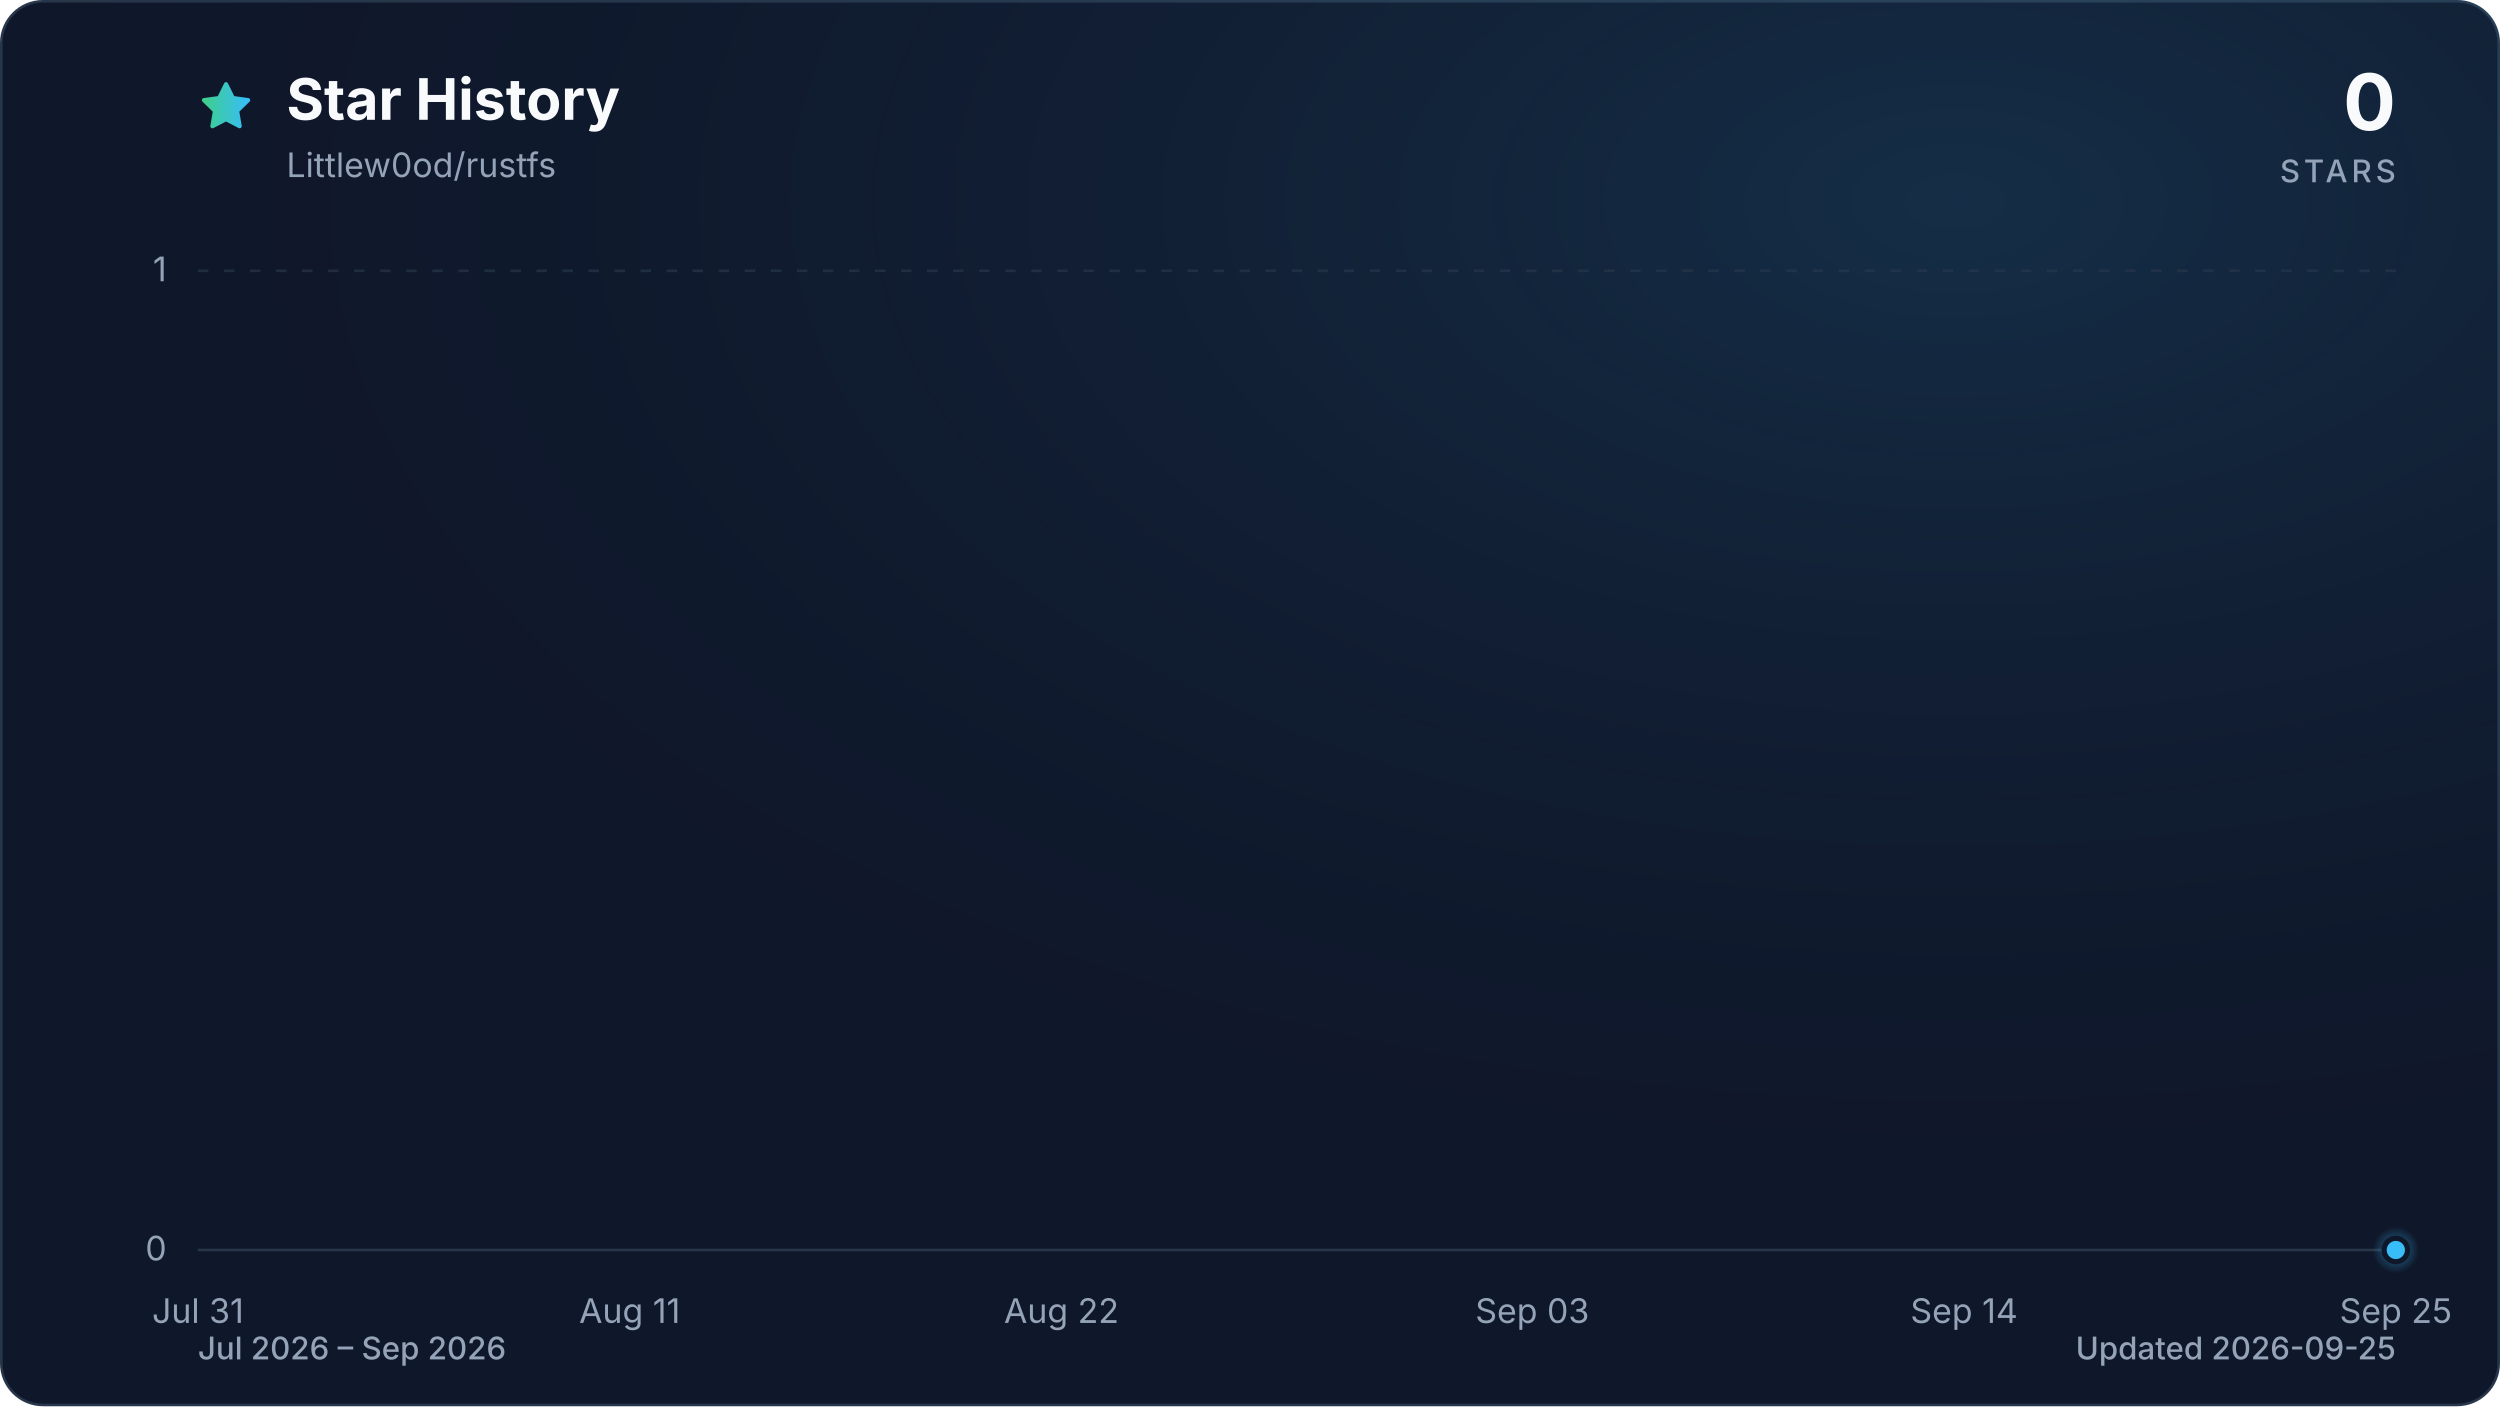
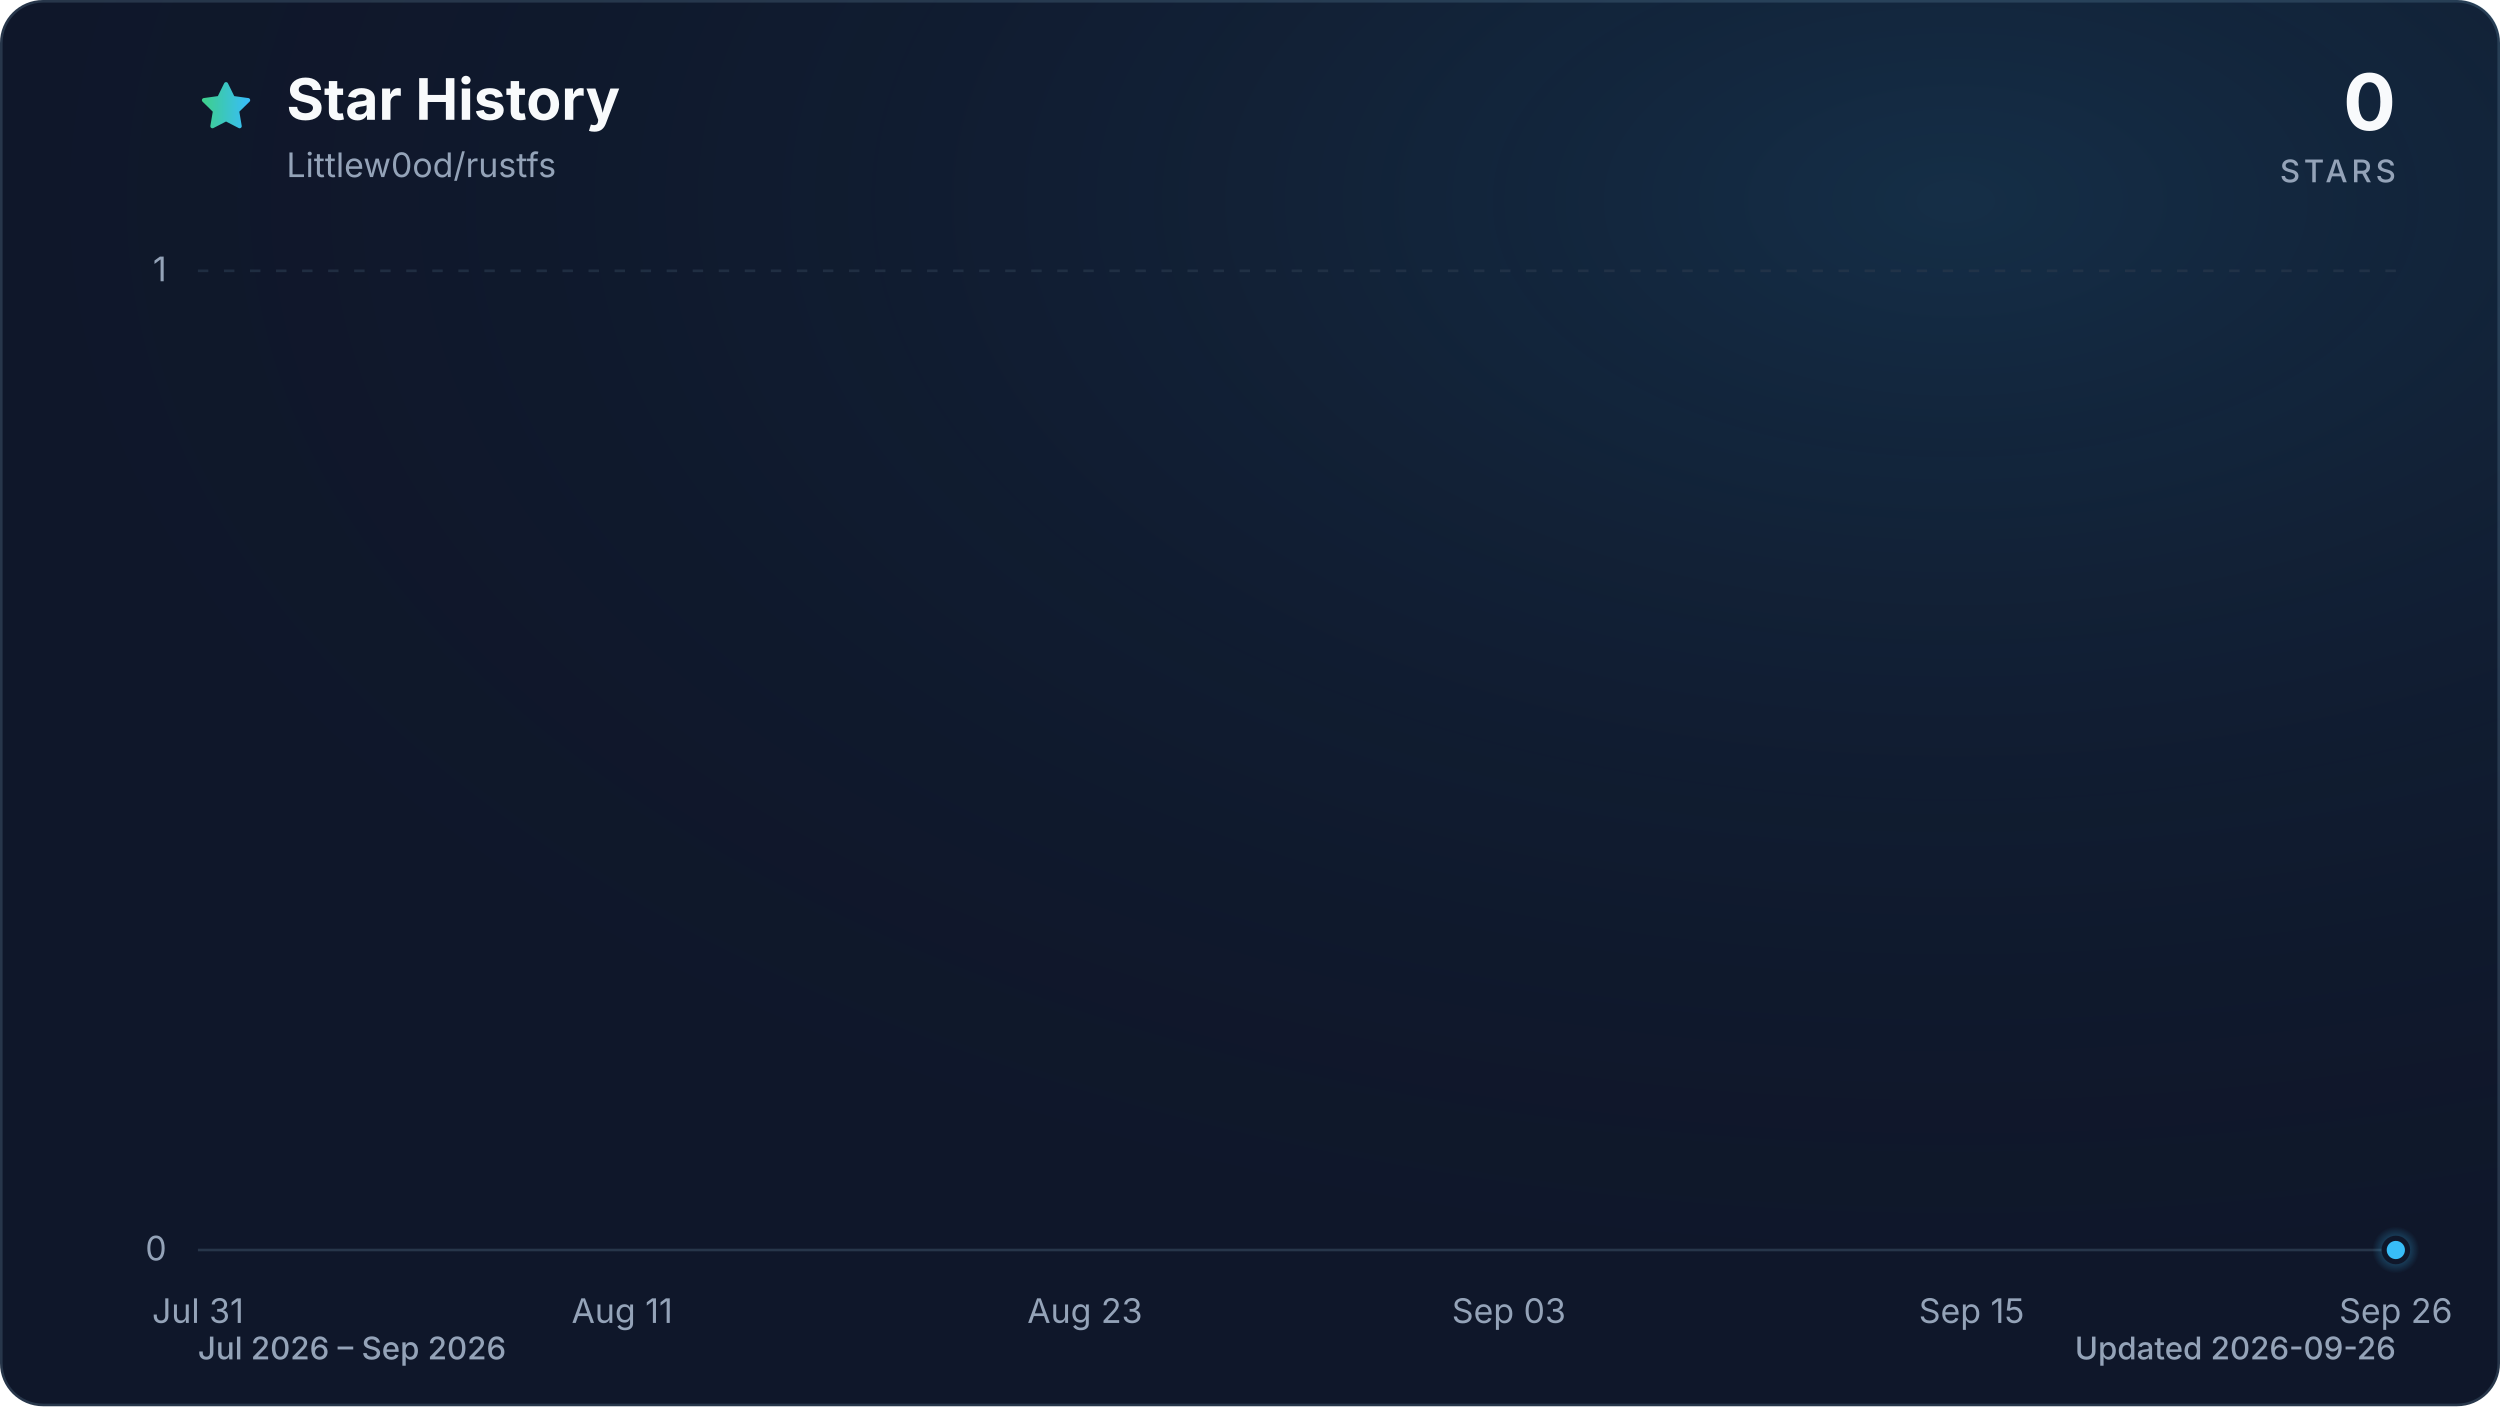
<svg xmlns="http://www.w3.org/2000/svg" viewBox="0 0 960 540" role="img" aria-labelledby="title description" data-style="gradient" data-variant="glow" data-animated="true">
  <defs>
    <linearGradient id="trend" x1="0" y1="0" x2="1" y2="0">
      <stop offset="0%" stop-color="#3ecf8e" />
      <stop offset="100%" stop-color="#38bdf8" />
    </linearGradient>
    <linearGradient id="area" x1="0" y1="0" x2="0" y2="1">
      <stop offset="0%" stop-color="#3ecf8e" stop-opacity="0.30" />
      <stop offset="55%" stop-color="#38bdf8" stop-opacity="0.10" />
      <stop offset="100%" stop-color="#38bdf8" stop-opacity="0.01" />
    </linearGradient>
    <radialGradient id="marker-halo" cx="50%" cy="50%" r="50%">
      <stop offset="0%" stop-color="#38bdf8" stop-opacity="0.55" />
      <stop offset="100%" stop-color="#38bdf8" stop-opacity="0" />
    </radialGradient>
    <radialGradient id="surface-glow" cx="78%" cy="14%" r="80%">
      <stop offset="0%" stop-color="#38bdf8" stop-opacity="0.14" />
      <stop offset="100%" stop-color="#0f172a" stop-opacity="0" />
    </radialGradient>
    <filter id="trend-glow" x="-20%" y="-20%" width="140%" height="140%">
      <feGaussianBlur stdDeviation="7" />
    </filter>
  </defs>
  <style>
.trend-enter{transform-box:fill-box;transform-origin:center;animation:trend-enter 520ms cubic-bezier(0.16,1,0.3,1)}
.marker-enter{transform-box:fill-box;transform-origin:center;animation:marker-enter 320ms cubic-bezier(0.16,1,0.3,1) 200ms both}
.marker-pulse{transform-box:fill-box;transform-origin:center;animation:marker-pulse 2.6s ease-out infinite}
@keyframes trend-enter{from{opacity:.35;transform:translateY(10px)}to{opacity:1;transform:translateY(0)}}
@keyframes marker-enter{from{opacity:0;transform:scale(.4)}to{opacity:1;transform:scale(1)}}
@keyframes marker-pulse{0%{opacity:.5;transform:scale(.7)}70%,100%{opacity:0;transform:scale(2.1)}}
@media (prefers-reduced-motion:reduce){.trend-enter,.marker-enter,.marker-pulse{animation:none!important}}
@media (prefers-reduced-motion:reduce){.marker-pulse{opacity:0}}
</style>
  <rect x="0.5" y="0.5" width="959" height="539" fill="#0f172a" stroke="#27364a" stroke-width="1" rx="16" />
  <rect width="960" height="540" fill="url(#surface-glow)" rx="16" />
  <path d="M12 2.6l2.9 5.9 6.5.9-4.7 4.6 1.1 6.5-5.8-3-5.8 3 1.1-6.5-4.7-4.6 6.5-.9L12 2.6Z" transform="translate(76 30) scale(.9)" fill="url(#trend)" stroke="url(#trend)" stroke-width="1.8" stroke-linejoin="round" aria-hidden="true" />
  <text x="110" y="46" fill="#f8fafc" font-family="ui-sans-serif, system-ui, -apple-system, BlinkMacSystemFont, 'Segoe UI', sans-serif" font-size="22" font-weight="700">Star History</text>
  <text x="110" y="68" fill="#94a3b8" font-family="ui-sans-serif, system-ui, -apple-system, BlinkMacSystemFont, 'Segoe UI', sans-serif" font-size="13">Littlew0od/rustfs</text>
  <text x="920" y="50" fill="#f8fafc" font-family="ui-sans-serif, system-ui, -apple-system, BlinkMacSystemFont, 'Segoe UI', sans-serif" font-size="30" font-weight="700" text-anchor="end">0</text>
  <text x="920" y="70" fill="#94a3b8" font-family="ui-sans-serif, system-ui, -apple-system, BlinkMacSystemFont, 'Segoe UI', sans-serif" font-size="12" font-weight="500" letter-spacing="1.5" text-anchor="end">STARS</text>
  <line x1="76" y1="480.0" x2="920" y2="480.0" stroke="#27364a" stroke-width="1" stroke-dasharray="0" opacity="1" />
  <text x="64" y="484.0" fill="#94a3b8" font-family="ui-sans-serif, system-ui, -apple-system, BlinkMacSystemFont, 'Segoe UI', sans-serif" font-size="13" text-anchor="end">0</text>
  <line x1="76" y1="104.0" x2="920" y2="104.0" stroke="#27364a" stroke-width="1" stroke-dasharray="4 6" opacity="0.7" />
  <text x="64" y="108.0" fill="#94a3b8" font-family="ui-sans-serif, system-ui, -apple-system, BlinkMacSystemFont, 'Segoe UI', sans-serif" font-size="13" text-anchor="end">1</text>
  <text x="76.0" y="508" fill="#94a3b8" font-family="ui-sans-serif, system-ui, -apple-system, BlinkMacSystemFont, 'Segoe UI', sans-serif" font-size="13" text-anchor="middle">Jul 31</text>
-   <text x="241.8" y="508" fill="#94a3b8" font-family="ui-sans-serif, system-ui, -apple-system, BlinkMacSystemFont, 'Segoe UI', sans-serif" font-size="13" text-anchor="middle">Aug 11</text>
-   <text x="407.6" y="508" fill="#94a3b8" font-family="ui-sans-serif, system-ui, -apple-system, BlinkMacSystemFont, 'Segoe UI', sans-serif" font-size="13" text-anchor="middle">Aug 22</text>
-   <text x="588.4" y="508" fill="#94a3b8" font-family="ui-sans-serif, system-ui, -apple-system, BlinkMacSystemFont, 'Segoe UI', sans-serif" font-size="13" text-anchor="middle">Sep 03</text>
-   <text x="754.2" y="508" fill="#94a3b8" font-family="ui-sans-serif, system-ui, -apple-system, BlinkMacSystemFont, 'Segoe UI', sans-serif" font-size="13" text-anchor="middle">Sep 14</text>
-   <text x="920.0" y="508" fill="#94a3b8" font-family="ui-sans-serif, system-ui, -apple-system, BlinkMacSystemFont, 'Segoe UI', sans-serif" font-size="13" text-anchor="middle">Sep 25</text>
+   <text x="238.9" y="508" fill="#94a3b8" font-family="ui-sans-serif, system-ui, -apple-system, BlinkMacSystemFont, 'Segoe UI', sans-serif" font-size="13" text-anchor="middle">Aug 11</text>
+   <text x="416.6" y="508" fill="#94a3b8" font-family="ui-sans-serif, system-ui, -apple-system, BlinkMacSystemFont, 'Segoe UI', sans-serif" font-size="13" text-anchor="middle">Aug 23</text>
+   <text x="579.4" y="508" fill="#94a3b8" font-family="ui-sans-serif, system-ui, -apple-system, BlinkMacSystemFont, 'Segoe UI', sans-serif" font-size="13" text-anchor="middle">Sep 03</text>
+   <text x="757.1" y="508" fill="#94a3b8" font-family="ui-sans-serif, system-ui, -apple-system, BlinkMacSystemFont, 'Segoe UI', sans-serif" font-size="13" text-anchor="middle">Sep 15</text>
+   <text x="920.0" y="508" fill="#94a3b8" font-family="ui-sans-serif, system-ui, -apple-system, BlinkMacSystemFont, 'Segoe UI', sans-serif" font-size="13" text-anchor="middle">Sep 26</text>
  <g class="trend-enter">
-     <path d="M 76.0 480.0 C 81.0 480.0, 86.0 480.0, 91.1 480.0 C 96.1 480.0, 101.1 480.0, 106.1 480.0 C 111.2 480.0, 116.2 480.0, 121.2 480.0 C 126.2 480.0, 131.3 480.0, 136.3 480.0 C 141.3 480.0, 146.3 480.0, 151.4 480.0 C 156.4 480.0, 161.4 480.0, 166.4 480.0 C 171.5 480.0, 176.5 480.0, 181.5 480.0 C 186.5 480.0, 191.5 480.0, 196.6 480.0 C 201.6 480.0, 206.6 480.0, 211.6 480.0 C 216.7 480.0, 221.7 480.0, 226.7 480.0 C 231.7 480.0, 236.8 480.0, 241.8 480.0 C 246.8 480.0, 251.8 480.0, 256.9 480.0 C 261.9 480.0, 266.9 480.0, 271.9 480.0 C 277.0 480.0, 282.0 480.0, 287.0 480.0 C 292.0 480.0, 297.0 480.0, 302.1 480.0 C 307.1 480.0, 312.1 480.0, 317.1 480.0 C 322.2 480.0, 327.2 480.0, 332.2 480.0 C 337.2 480.0, 342.3 480.0, 347.3 480.0 C 352.3 480.0, 357.3 480.0, 362.4 480.0 C 367.4 480.0, 372.4 480.0, 377.4 480.0 C 382.5 480.0, 387.5 480.0, 392.5 480.0 C 397.5 480.0, 402.5 480.0, 407.6 480.0 C 412.6 480.0, 417.6 480.0, 422.6 480.0 C 427.7 480.0, 432.7 480.0, 437.7 480.0 C 442.7 480.0, 447.8 480.0, 452.8 480.0 C 457.8 480.0, 462.8 480.0, 467.9 480.0 C 472.9 480.0, 477.9 480.0, 482.9 480.0 C 488.0 480.0, 493.0 480.0, 498.0 480.0 C 503.0 480.0, 508.0 480.0, 513.1 480.0 C 518.1 480.0, 523.1 480.0, 528.1 480.0 C 533.2 480.0, 538.2 480.0, 543.2 480.0 C 548.2 480.0, 553.3 480.0, 558.3 480.0 C 563.3 480.0, 568.3 480.0, 573.4 480.0 C 578.4 480.0, 583.4 480.0, 588.4 480.0 C 593.5 480.0, 598.5 480.0, 603.5 480.0 C 608.5 480.0, 613.5 480.0, 618.6 480.0 C 623.6 480.0, 628.6 480.0, 633.6 480.0 C 638.7 480.0, 643.7 480.0, 648.7 480.0 C 653.7 480.0, 658.8 480.0, 663.8 480.0 C 668.8 480.0, 673.8 480.0, 678.9 480.0 C 683.9 480.0, 688.9 480.0, 693.9 480.0 C 699.0 480.0, 704.0 480.0, 709.0 480.0 C 714.0 480.0, 719.0 480.0, 724.1 480.0 C 729.1 480.0, 734.1 480.0, 739.1 480.0 C 744.2 480.0, 749.2 480.0, 754.2 480.0 C 759.2 480.0, 764.3 480.0, 769.3 480.0 C 774.3 480.0, 779.3 480.0, 784.4 480.0 C 789.4 480.0, 794.4 480.0, 799.4 480.0 C 804.5 480.0, 809.5 480.0, 814.5 480.0 C 819.5 480.0, 824.5 480.0, 829.6 480.0 C 834.6 480.0, 839.6 480.0, 844.6 480.0 C 849.7 480.0, 854.7 480.0, 859.7 480.0 C 864.7 480.0, 869.8 480.0, 874.8 480.0 C 879.8 480.0, 884.8 480.0, 889.9 480.0 C 894.9 480.0, 899.9 480.0, 904.9 480.0 C 910.0 480.0, 915.0 480.0, 920.0 480.0 L 920.0 480.0 L 76.0 480.0 Z" fill="url(#area)" />
-     <path d="M 76.0 480.0 C 81.0 480.0, 86.0 480.0, 91.1 480.0 C 96.1 480.0, 101.1 480.0, 106.1 480.0 C 111.2 480.0, 116.2 480.0, 121.2 480.0 C 126.2 480.0, 131.3 480.0, 136.3 480.0 C 141.3 480.0, 146.3 480.0, 151.4 480.0 C 156.4 480.0, 161.4 480.0, 166.4 480.0 C 171.5 480.0, 176.5 480.0, 181.5 480.0 C 186.5 480.0, 191.5 480.0, 196.6 480.0 C 201.6 480.0, 206.6 480.0, 211.6 480.0 C 216.7 480.0, 221.7 480.0, 226.7 480.0 C 231.7 480.0, 236.8 480.0, 241.8 480.0 C 246.8 480.0, 251.8 480.0, 256.9 480.0 C 261.9 480.0, 266.9 480.0, 271.9 480.0 C 277.0 480.0, 282.0 480.0, 287.0 480.0 C 292.0 480.0, 297.0 480.0, 302.1 480.0 C 307.1 480.0, 312.1 480.0, 317.1 480.0 C 322.2 480.0, 327.2 480.0, 332.2 480.0 C 337.2 480.0, 342.3 480.0, 347.3 480.0 C 352.3 480.0, 357.3 480.0, 362.4 480.0 C 367.4 480.0, 372.4 480.0, 377.4 480.0 C 382.5 480.0, 387.5 480.0, 392.5 480.0 C 397.5 480.0, 402.5 480.0, 407.6 480.0 C 412.6 480.0, 417.6 480.0, 422.6 480.0 C 427.7 480.0, 432.7 480.0, 437.7 480.0 C 442.7 480.0, 447.8 480.0, 452.8 480.0 C 457.8 480.0, 462.8 480.0, 467.9 480.0 C 472.9 480.0, 477.9 480.0, 482.9 480.0 C 488.0 480.0, 493.0 480.0, 498.0 480.0 C 503.0 480.0, 508.0 480.0, 513.1 480.0 C 518.1 480.0, 523.1 480.0, 528.1 480.0 C 533.2 480.0, 538.2 480.0, 543.2 480.0 C 548.2 480.0, 553.3 480.0, 558.3 480.0 C 563.3 480.0, 568.3 480.0, 573.4 480.0 C 578.4 480.0, 583.4 480.0, 588.4 480.0 C 593.5 480.0, 598.5 480.0, 603.5 480.0 C 608.5 480.0, 613.5 480.0, 618.6 480.0 C 623.6 480.0, 628.6 480.0, 633.6 480.0 C 638.7 480.0, 643.7 480.0, 648.7 480.0 C 653.7 480.0, 658.8 480.0, 663.8 480.0 C 668.8 480.0, 673.8 480.0, 678.9 480.0 C 683.9 480.0, 688.9 480.0, 693.9 480.0 C 699.0 480.0, 704.0 480.0, 709.0 480.0 C 714.0 480.0, 719.0 480.0, 724.1 480.0 C 729.1 480.0, 734.1 480.0, 739.1 480.0 C 744.2 480.0, 749.2 480.0, 754.2 480.0 C 759.2 480.0, 764.3 480.0, 769.3 480.0 C 774.3 480.0, 779.3 480.0, 784.4 480.0 C 789.4 480.0, 794.4 480.0, 799.4 480.0 C 804.5 480.0, 809.5 480.0, 814.5 480.0 C 819.5 480.0, 824.5 480.0, 829.6 480.0 C 834.6 480.0, 839.6 480.0, 844.6 480.0 C 849.7 480.0, 854.7 480.0, 859.7 480.0 C 864.7 480.0, 869.8 480.0, 874.8 480.0 C 879.8 480.0, 884.8 480.0, 889.9 480.0 C 894.9 480.0, 899.9 480.0, 904.9 480.0 C 910.0 480.0, 915.0 480.0, 920.0 480.0" fill="none" stroke="url(#trend)" stroke-width="12" stroke-linecap="round" stroke-linejoin="round" opacity="0.16" filter="url(#trend-glow)" />
-     <path d="M 76.0 480.0 C 81.0 480.0, 86.0 480.0, 91.1 480.0 C 96.1 480.0, 101.1 480.0, 106.1 480.0 C 111.2 480.0, 116.2 480.0, 121.2 480.0 C 126.2 480.0, 131.3 480.0, 136.3 480.0 C 141.3 480.0, 146.3 480.0, 151.4 480.0 C 156.4 480.0, 161.4 480.0, 166.4 480.0 C 171.5 480.0, 176.5 480.0, 181.5 480.0 C 186.5 480.0, 191.5 480.0, 196.6 480.0 C 201.6 480.0, 206.6 480.0, 211.6 480.0 C 216.7 480.0, 221.7 480.0, 226.7 480.0 C 231.7 480.0, 236.8 480.0, 241.8 480.0 C 246.8 480.0, 251.8 480.0, 256.9 480.0 C 261.9 480.0, 266.9 480.0, 271.9 480.0 C 277.0 480.0, 282.0 480.0, 287.0 480.0 C 292.0 480.0, 297.0 480.0, 302.1 480.0 C 307.1 480.0, 312.1 480.0, 317.1 480.0 C 322.2 480.0, 327.2 480.0, 332.2 480.0 C 337.2 480.0, 342.3 480.0, 347.3 480.0 C 352.3 480.0, 357.3 480.0, 362.4 480.0 C 367.4 480.0, 372.4 480.0, 377.4 480.0 C 382.5 480.0, 387.5 480.0, 392.5 480.0 C 397.5 480.0, 402.5 480.0, 407.6 480.0 C 412.6 480.0, 417.6 480.0, 422.6 480.0 C 427.7 480.0, 432.7 480.0, 437.7 480.0 C 442.7 480.0, 447.8 480.0, 452.8 480.0 C 457.8 480.0, 462.8 480.0, 467.9 480.0 C 472.9 480.0, 477.9 480.0, 482.9 480.0 C 488.0 480.0, 493.0 480.0, 498.0 480.0 C 503.0 480.0, 508.0 480.0, 513.1 480.0 C 518.1 480.0, 523.1 480.0, 528.1 480.0 C 533.2 480.0, 538.2 480.0, 543.2 480.0 C 548.2 480.0, 553.3 480.0, 558.3 480.0 C 563.3 480.0, 568.3 480.0, 573.4 480.0 C 578.4 480.0, 583.4 480.0, 588.4 480.0 C 593.5 480.0, 598.5 480.0, 603.5 480.0 C 608.5 480.0, 613.5 480.0, 618.6 480.0 C 623.6 480.0, 628.6 480.0, 633.6 480.0 C 638.7 480.0, 643.7 480.0, 648.7 480.0 C 653.7 480.0, 658.8 480.0, 663.8 480.0 C 668.8 480.0, 673.8 480.0, 678.9 480.0 C 683.9 480.0, 688.9 480.0, 693.9 480.0 C 699.0 480.0, 704.0 480.0, 709.0 480.0 C 714.0 480.0, 719.0 480.0, 724.1 480.0 C 729.1 480.0, 734.1 480.0, 739.1 480.0 C 744.2 480.0, 749.2 480.0, 754.2 480.0 C 759.2 480.0, 764.3 480.0, 769.3 480.0 C 774.3 480.0, 779.3 480.0, 784.4 480.0 C 789.4 480.0, 794.4 480.0, 799.4 480.0 C 804.5 480.0, 809.5 480.0, 814.5 480.0 C 819.5 480.0, 824.5 480.0, 829.6 480.0 C 834.6 480.0, 839.6 480.0, 844.6 480.0 C 849.7 480.0, 854.7 480.0, 859.7 480.0 C 864.7 480.0, 869.8 480.0, 874.8 480.0 C 879.8 480.0, 884.8 480.0, 889.9 480.0 C 894.9 480.0, 899.9 480.0, 904.9 480.0 C 910.0 480.0, 915.0 480.0, 920.0 480.0" fill="none" stroke="url(#trend)" stroke-width="3" stroke-linecap="round" stroke-linejoin="round" />
+     <path d="M 76.0 480.0 C 80.9 480.0, 85.9 480.0, 90.8 480.0 C 95.7 480.0, 100.7 480.0, 105.6 480.0 C 110.5 480.0, 115.5 480.0, 120.4 480.0 C 125.4 480.0, 130.3 480.0, 135.2 480.0 C 140.2 480.0, 145.1 480.0, 150.0 480.0 C 155.0 480.0, 159.9 480.0, 164.8 480.0 C 169.8 480.0, 174.7 480.0, 179.6 480.0 C 184.6 480.0, 189.5 480.0, 194.5 480.0 C 199.4 480.0, 204.3 480.0, 209.3 480.0 C 214.2 480.0, 219.1 480.0, 224.1 480.0 C 229.0 480.0, 233.9 480.0, 238.9 480.0 C 243.8 480.0, 248.7 480.0, 253.7 480.0 C 258.6 480.0, 263.6 480.0, 268.5 480.0 C 273.4 480.0, 278.4 480.0, 283.3 480.0 C 288.2 480.0, 293.2 480.0, 298.1 480.0 C 303.0 480.0, 308.0 480.0, 312.9 480.0 C 317.8 480.0, 322.8 480.0, 327.7 480.0 C 332.7 480.0, 337.6 480.0, 342.5 480.0 C 347.5 480.0, 352.4 480.0, 357.3 480.0 C 362.3 480.0, 367.2 480.0, 372.1 480.0 C 377.1 480.0, 382.0 480.0, 386.9 480.0 C 391.9 480.0, 396.8 480.0, 401.8 480.0 C 406.7 480.0, 411.6 480.0, 416.6 480.0 C 421.5 480.0, 426.4 480.0, 431.4 480.0 C 436.3 480.0, 441.2 480.0, 446.2 480.0 C 451.1 480.0, 456.0 480.0, 461.0 480.0 C 465.9 480.0, 470.9 480.0, 475.8 480.0 C 480.7 480.0, 485.7 480.0, 490.6 480.0 C 495.5 480.0, 500.5 480.0, 505.4 480.0 C 510.3 480.0, 515.3 480.0, 520.2 480.0 C 525.1 480.0, 530.1 480.0, 535.0 480.0 C 540.0 480.0, 544.9 480.0, 549.8 480.0 C 554.8 480.0, 559.7 480.0, 564.6 480.0 C 569.6 480.0, 574.5 480.0, 579.4 480.0 C 584.4 480.0, 589.3 480.0, 594.2 480.0 C 599.2 480.0, 604.1 480.0, 609.1 480.0 C 614.0 480.0, 618.9 480.0, 623.9 480.0 C 628.8 480.0, 633.7 480.0, 638.7 480.0 C 643.6 480.0, 648.5 480.0, 653.5 480.0 C 658.4 480.0, 663.3 480.0, 668.3 480.0 C 673.2 480.0, 678.2 480.0, 683.1 480.0 C 688.0 480.0, 693.0 480.0, 697.9 480.0 C 702.8 480.0, 707.8 480.0, 712.7 480.0 C 717.6 480.0, 722.6 480.0, 727.5 480.0 C 732.4 480.0, 737.4 480.0, 742.3 480.0 C 747.3 480.0, 752.2 480.0, 757.1 480.0 C 762.1 480.0, 767.0 480.0, 771.9 480.0 C 776.9 480.0, 781.8 480.0, 786.7 480.0 C 791.7 480.0, 796.6 480.0, 801.5 480.0 C 806.5 480.0, 811.4 480.0, 816.4 480.0 C 821.3 480.0, 826.2 480.0, 831.2 480.0 C 836.1 480.0, 841.0 480.0, 846.0 480.0 C 850.9 480.0, 855.8 480.0, 860.8 480.0 C 865.7 480.0, 870.6 480.0, 875.6 480.0 C 880.5 480.0, 885.5 480.0, 890.4 480.0 C 895.3 480.0, 900.3 480.0, 905.2 480.0 C 910.1 480.0, 915.1 480.0, 920.0 480.0 L 920.0 480.0 L 76.0 480.0 Z" fill="url(#area)" />
+     <path d="M 76.0 480.0 C 80.9 480.0, 85.9 480.0, 90.8 480.0 C 95.7 480.0, 100.7 480.0, 105.6 480.0 C 110.5 480.0, 115.5 480.0, 120.4 480.0 C 125.4 480.0, 130.3 480.0, 135.2 480.0 C 140.2 480.0, 145.1 480.0, 150.0 480.0 C 155.0 480.0, 159.9 480.0, 164.8 480.0 C 169.8 480.0, 174.7 480.0, 179.6 480.0 C 184.6 480.0, 189.5 480.0, 194.5 480.0 C 199.4 480.0, 204.3 480.0, 209.3 480.0 C 214.2 480.0, 219.1 480.0, 224.1 480.0 C 229.0 480.0, 233.9 480.0, 238.9 480.0 C 243.8 480.0, 248.7 480.0, 253.7 480.0 C 258.6 480.0, 263.6 480.0, 268.5 480.0 C 273.4 480.0, 278.4 480.0, 283.3 480.0 C 288.2 480.0, 293.2 480.0, 298.1 480.0 C 303.0 480.0, 308.0 480.0, 312.9 480.0 C 317.8 480.0, 322.8 480.0, 327.7 480.0 C 332.7 480.0, 337.6 480.0, 342.5 480.0 C 347.5 480.0, 352.4 480.0, 357.3 480.0 C 362.3 480.0, 367.2 480.0, 372.1 480.0 C 377.1 480.0, 382.0 480.0, 386.9 480.0 C 391.9 480.0, 396.8 480.0, 401.8 480.0 C 406.7 480.0, 411.6 480.0, 416.6 480.0 C 421.5 480.0, 426.4 480.0, 431.4 480.0 C 436.3 480.0, 441.2 480.0, 446.2 480.0 C 451.1 480.0, 456.0 480.0, 461.0 480.0 C 465.9 480.0, 470.9 480.0, 475.8 480.0 C 480.7 480.0, 485.7 480.0, 490.6 480.0 C 495.5 480.0, 500.5 480.0, 505.4 480.0 C 510.3 480.0, 515.3 480.0, 520.2 480.0 C 525.1 480.0, 530.1 480.0, 535.0 480.0 C 540.0 480.0, 544.9 480.0, 549.8 480.0 C 554.8 480.0, 559.7 480.0, 564.6 480.0 C 569.6 480.0, 574.5 480.0, 579.4 480.0 C 584.4 480.0, 589.3 480.0, 594.2 480.0 C 599.2 480.0, 604.1 480.0, 609.1 480.0 C 614.0 480.0, 618.9 480.0, 623.9 480.0 C 628.8 480.0, 633.7 480.0, 638.7 480.0 C 643.6 480.0, 648.5 480.0, 653.5 480.0 C 658.4 480.0, 663.3 480.0, 668.3 480.0 C 673.2 480.0, 678.2 480.0, 683.1 480.0 C 688.0 480.0, 693.0 480.0, 697.9 480.0 C 702.8 480.0, 707.8 480.0, 712.7 480.0 C 717.6 480.0, 722.6 480.0, 727.5 480.0 C 732.4 480.0, 737.4 480.0, 742.3 480.0 C 747.3 480.0, 752.2 480.0, 757.1 480.0 C 762.1 480.0, 767.0 480.0, 771.9 480.0 C 776.9 480.0, 781.8 480.0, 786.7 480.0 C 791.7 480.0, 796.6 480.0, 801.5 480.0 C 806.5 480.0, 811.4 480.0, 816.4 480.0 C 821.3 480.0, 826.2 480.0, 831.2 480.0 C 836.1 480.0, 841.0 480.0, 846.0 480.0 C 850.9 480.0, 855.8 480.0, 860.8 480.0 C 865.7 480.0, 870.6 480.0, 875.6 480.0 C 880.5 480.0, 885.5 480.0, 890.4 480.0 C 895.3 480.0, 900.3 480.0, 905.2 480.0 C 910.1 480.0, 915.1 480.0, 920.0 480.0" fill="none" stroke="url(#trend)" stroke-width="12" stroke-linecap="round" stroke-linejoin="round" opacity="0.16" filter="url(#trend-glow)" />
+     <path d="M 76.0 480.0 C 80.9 480.0, 85.9 480.0, 90.8 480.0 C 95.7 480.0, 100.7 480.0, 105.6 480.0 C 110.5 480.0, 115.5 480.0, 120.4 480.0 C 125.4 480.0, 130.3 480.0, 135.2 480.0 C 140.2 480.0, 145.1 480.0, 150.0 480.0 C 155.0 480.0, 159.9 480.0, 164.8 480.0 C 169.8 480.0, 174.7 480.0, 179.6 480.0 C 184.6 480.0, 189.5 480.0, 194.5 480.0 C 199.4 480.0, 204.3 480.0, 209.3 480.0 C 214.2 480.0, 219.1 480.0, 224.1 480.0 C 229.0 480.0, 233.9 480.0, 238.9 480.0 C 243.8 480.0, 248.7 480.0, 253.7 480.0 C 258.6 480.0, 263.6 480.0, 268.5 480.0 C 273.4 480.0, 278.4 480.0, 283.3 480.0 C 288.2 480.0, 293.2 480.0, 298.1 480.0 C 303.0 480.0, 308.0 480.0, 312.9 480.0 C 317.8 480.0, 322.8 480.0, 327.7 480.0 C 332.7 480.0, 337.6 480.0, 342.5 480.0 C 347.5 480.0, 352.4 480.0, 357.3 480.0 C 362.3 480.0, 367.2 480.0, 372.1 480.0 C 377.1 480.0, 382.0 480.0, 386.9 480.0 C 391.9 480.0, 396.8 480.0, 401.8 480.0 C 406.7 480.0, 411.6 480.0, 416.6 480.0 C 421.5 480.0, 426.4 480.0, 431.4 480.0 C 436.3 480.0, 441.2 480.0, 446.2 480.0 C 451.1 480.0, 456.0 480.0, 461.0 480.0 C 465.9 480.0, 470.9 480.0, 475.8 480.0 C 480.7 480.0, 485.7 480.0, 490.6 480.0 C 495.5 480.0, 500.5 480.0, 505.4 480.0 C 510.3 480.0, 515.3 480.0, 520.2 480.0 C 525.1 480.0, 530.1 480.0, 535.0 480.0 C 540.0 480.0, 544.9 480.0, 549.8 480.0 C 554.8 480.0, 559.7 480.0, 564.6 480.0 C 569.6 480.0, 574.5 480.0, 579.4 480.0 C 584.4 480.0, 589.3 480.0, 594.2 480.0 C 599.2 480.0, 604.1 480.0, 609.1 480.0 C 614.0 480.0, 618.9 480.0, 623.9 480.0 C 628.8 480.0, 633.7 480.0, 638.7 480.0 C 643.6 480.0, 648.5 480.0, 653.5 480.0 C 658.4 480.0, 663.3 480.0, 668.3 480.0 C 673.2 480.0, 678.2 480.0, 683.1 480.0 C 688.0 480.0, 693.0 480.0, 697.9 480.0 C 702.8 480.0, 707.8 480.0, 712.7 480.0 C 717.6 480.0, 722.6 480.0, 727.5 480.0 C 732.4 480.0, 737.4 480.0, 742.3 480.0 C 747.3 480.0, 752.2 480.0, 757.1 480.0 C 762.1 480.0, 767.0 480.0, 771.9 480.0 C 776.9 480.0, 781.8 480.0, 786.7 480.0 C 791.7 480.0, 796.6 480.0, 801.5 480.0 C 806.5 480.0, 811.4 480.0, 816.4 480.0 C 821.3 480.0, 826.2 480.0, 831.2 480.0 C 836.1 480.0, 841.0 480.0, 846.0 480.0 C 850.9 480.0, 855.8 480.0, 860.8 480.0 C 865.7 480.0, 870.6 480.0, 875.6 480.0 C 880.5 480.0, 885.5 480.0, 890.4 480.0 C 895.3 480.0, 900.3 480.0, 905.2 480.0 C 910.1 480.0, 915.1 480.0, 920.0 480.0" fill="none" stroke="url(#trend)" stroke-width="3" stroke-linecap="round" stroke-linejoin="round" />
  </g>
  <g class="marker-enter">
    <circle class="marker-pulse" cx="920.0" cy="480.0" r="9" fill="url(#marker-halo)" />
    <circle cx="920.0" cy="480.0" r="4.5" fill="#38bdf8" stroke="#0f172a" stroke-width="2" />
  </g>
  <text x="76" y="522" fill="#94a3b8" font-family="ui-sans-serif, system-ui, -apple-system, BlinkMacSystemFont, 'Segoe UI', sans-serif" font-size="12" font-weight="500">Jul 2026 – Sep 2026</text>
-   <text x="920" y="522" fill="#94a3b8" font-family="ui-sans-serif, system-ui, -apple-system, BlinkMacSystemFont, 'Segoe UI', sans-serif" font-size="12" font-weight="500" text-anchor="end">Updated 2026-09-25</text>
+   <text x="920" y="522" fill="#94a3b8" font-family="ui-sans-serif, system-ui, -apple-system, BlinkMacSystemFont, 'Segoe UI', sans-serif" font-size="12" font-weight="500" text-anchor="end">Updated 2026-09-26</text>
</svg>
